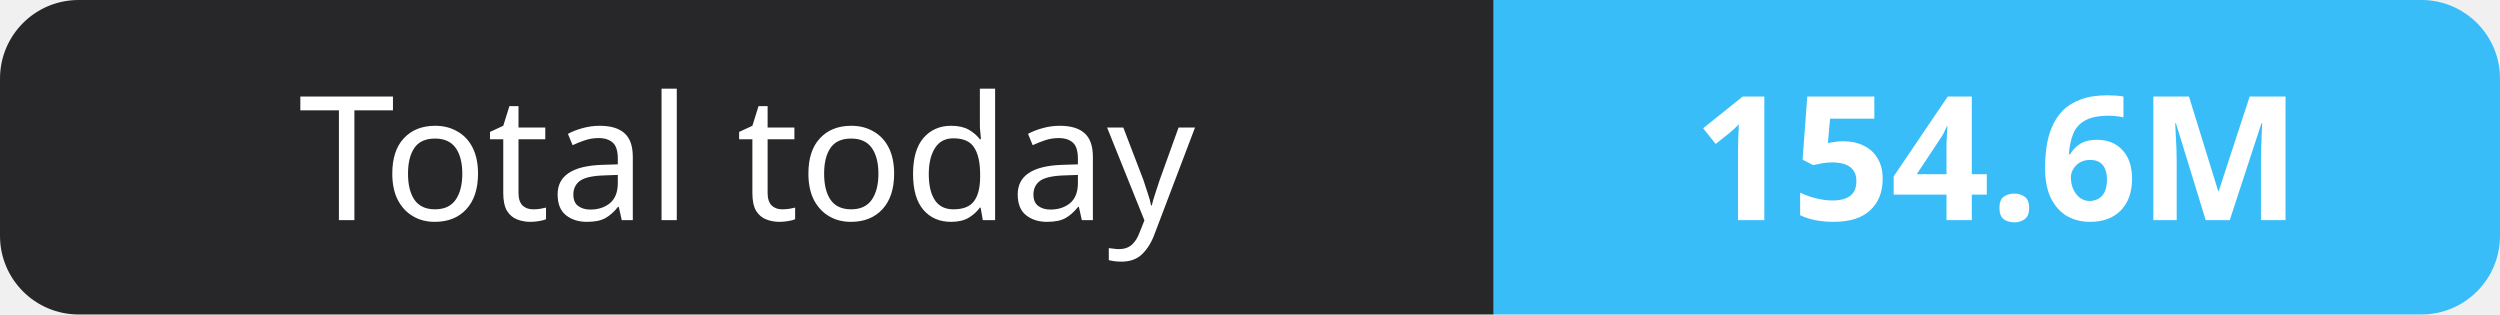
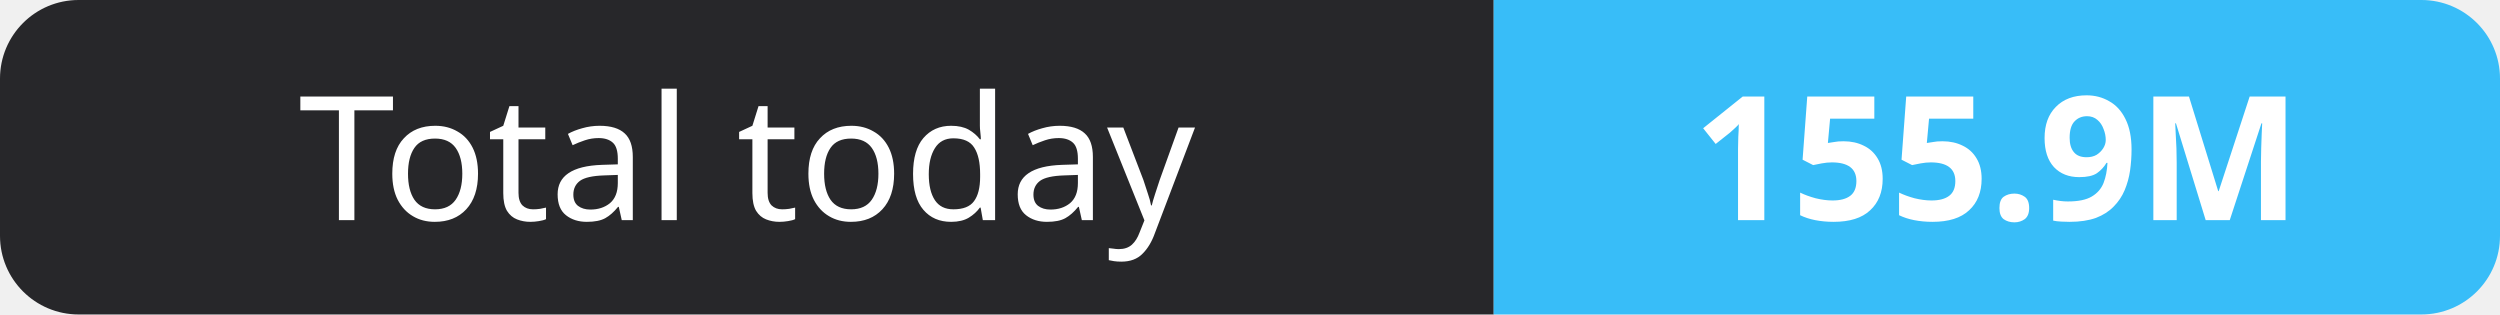
- <svg xmlns="http://www.w3.org/2000/svg" width="159" height="20" role="img" aria-label="Total today: 154.6M">
+ <svg xmlns="http://www.w3.org/2000/svg" width="159" height="20" role="img" aria-label="Total today: 155.9M">
  <clipPath id="r">
    <rect width="159" height="20" rx="5" fill="#fff" />
  </clipPath>
  <g clip-path="url(#r)">
    <rect width="95" height="20" fill="#27272a" />
    <rect x="95" width="64" height="20" fill="#38bdf8" />
  </g>
  <g fill="#fff" text-anchor="middle" font-family="Verdana,Geneva,sans-serif" font-size="11">
    <text x="47.5" y="14">Total today</text>
-     <text x="127.0" y="14" font-weight="700">154.6M</text>
+     <text x="127.0" y="14" font-weight="700">155.9M</text>
  </g>
</svg>
